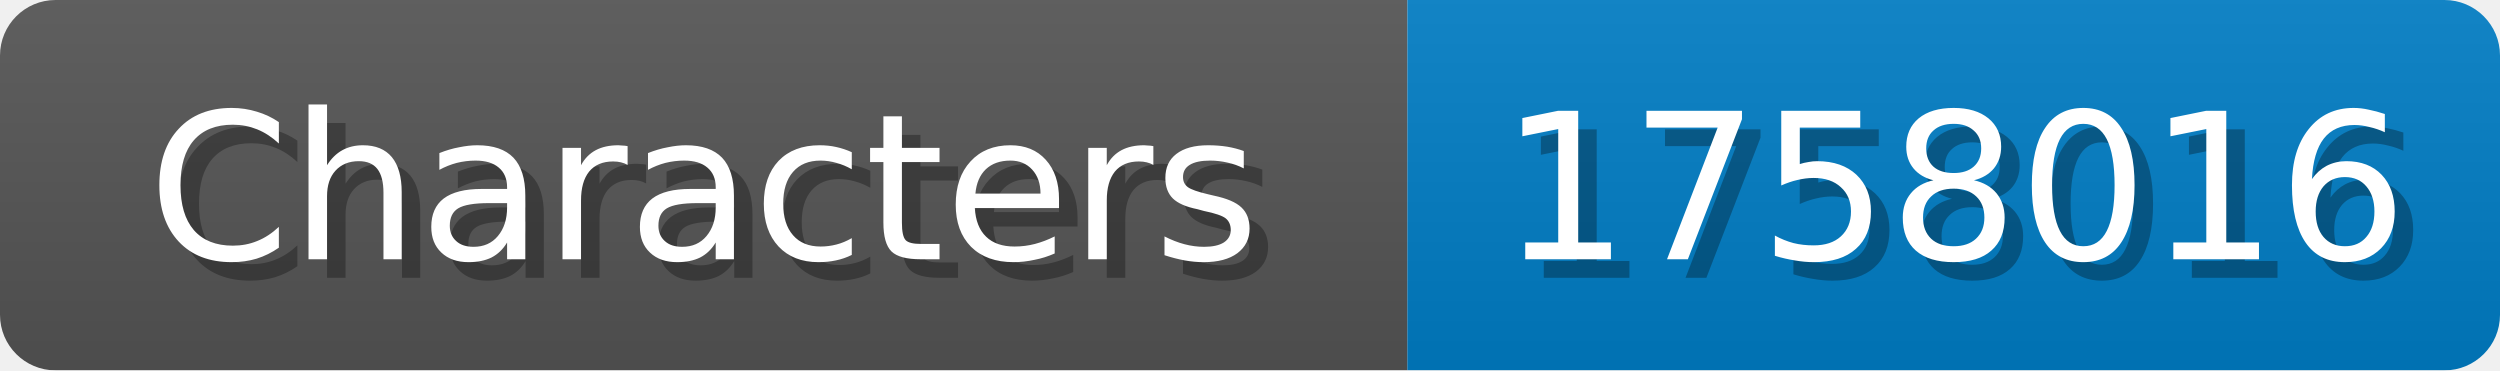
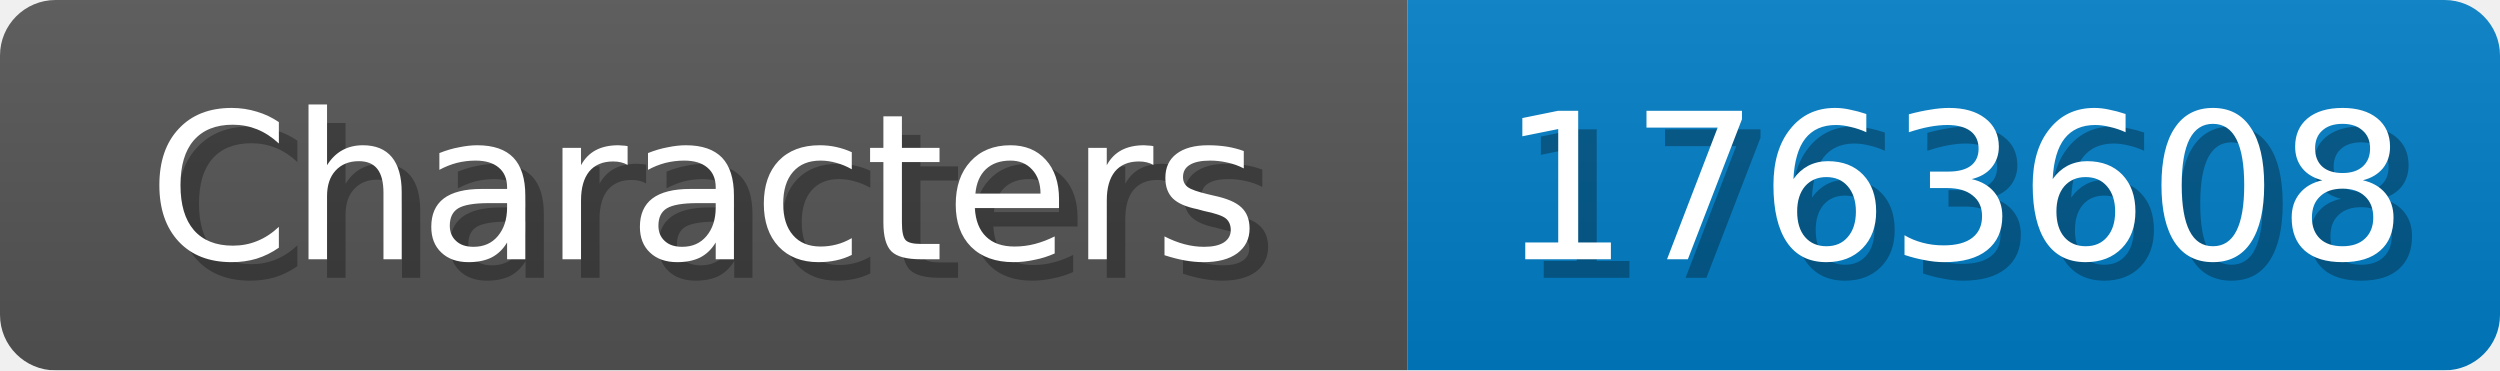
<svg xmlns="http://www.w3.org/2000/svg" width="135" height="20">
  <linearGradient id="b" x2="0" y2="100%">
    <stop offset="0" stop-color="#bbb" stop-opacity=".1" />
    <stop offset="1" stop-opacity=".1" />
  </linearGradient>
  <mask id="anybadge_1">
    <rect width="135" height="20" rx="3" fill="#fff" />
  </mask>
  <g mask="url(#anybadge_1)">
    <path fill="#555" d="M0 0h76v20H0z" />
    <path fill="#007ec6" d="M76 0h59v20H76z" />
    <path fill="url(#b)" d="M0 0h135v20H0z" />
  </g>
  <g fill="#fff" text-anchor="middle" font-family="DejaVu Sans,Verdana,Geneva,sans-serif" font-size="11">
    <text x="39.0" y="15" fill="#010101" fill-opacity=".3">Characters</text>
    <text x="38.0" y="14">Characters</text>
  </g>
  <g fill="#fff" text-anchor="middle" font-family="DejaVu Sans,Verdana,Geneva,sans-serif" font-size="11">
-     <text x="106.5" y="15" fill="#010101" fill-opacity=".3">1758016</text>
-     <text x="105.5" y="14">1758016</text>
+     <text x="106.5" y="15" fill="#010101" fill-opacity=".3">1763608</text>
+     <text x="105.5" y="14">1763608</text>
  </g>
</svg>
